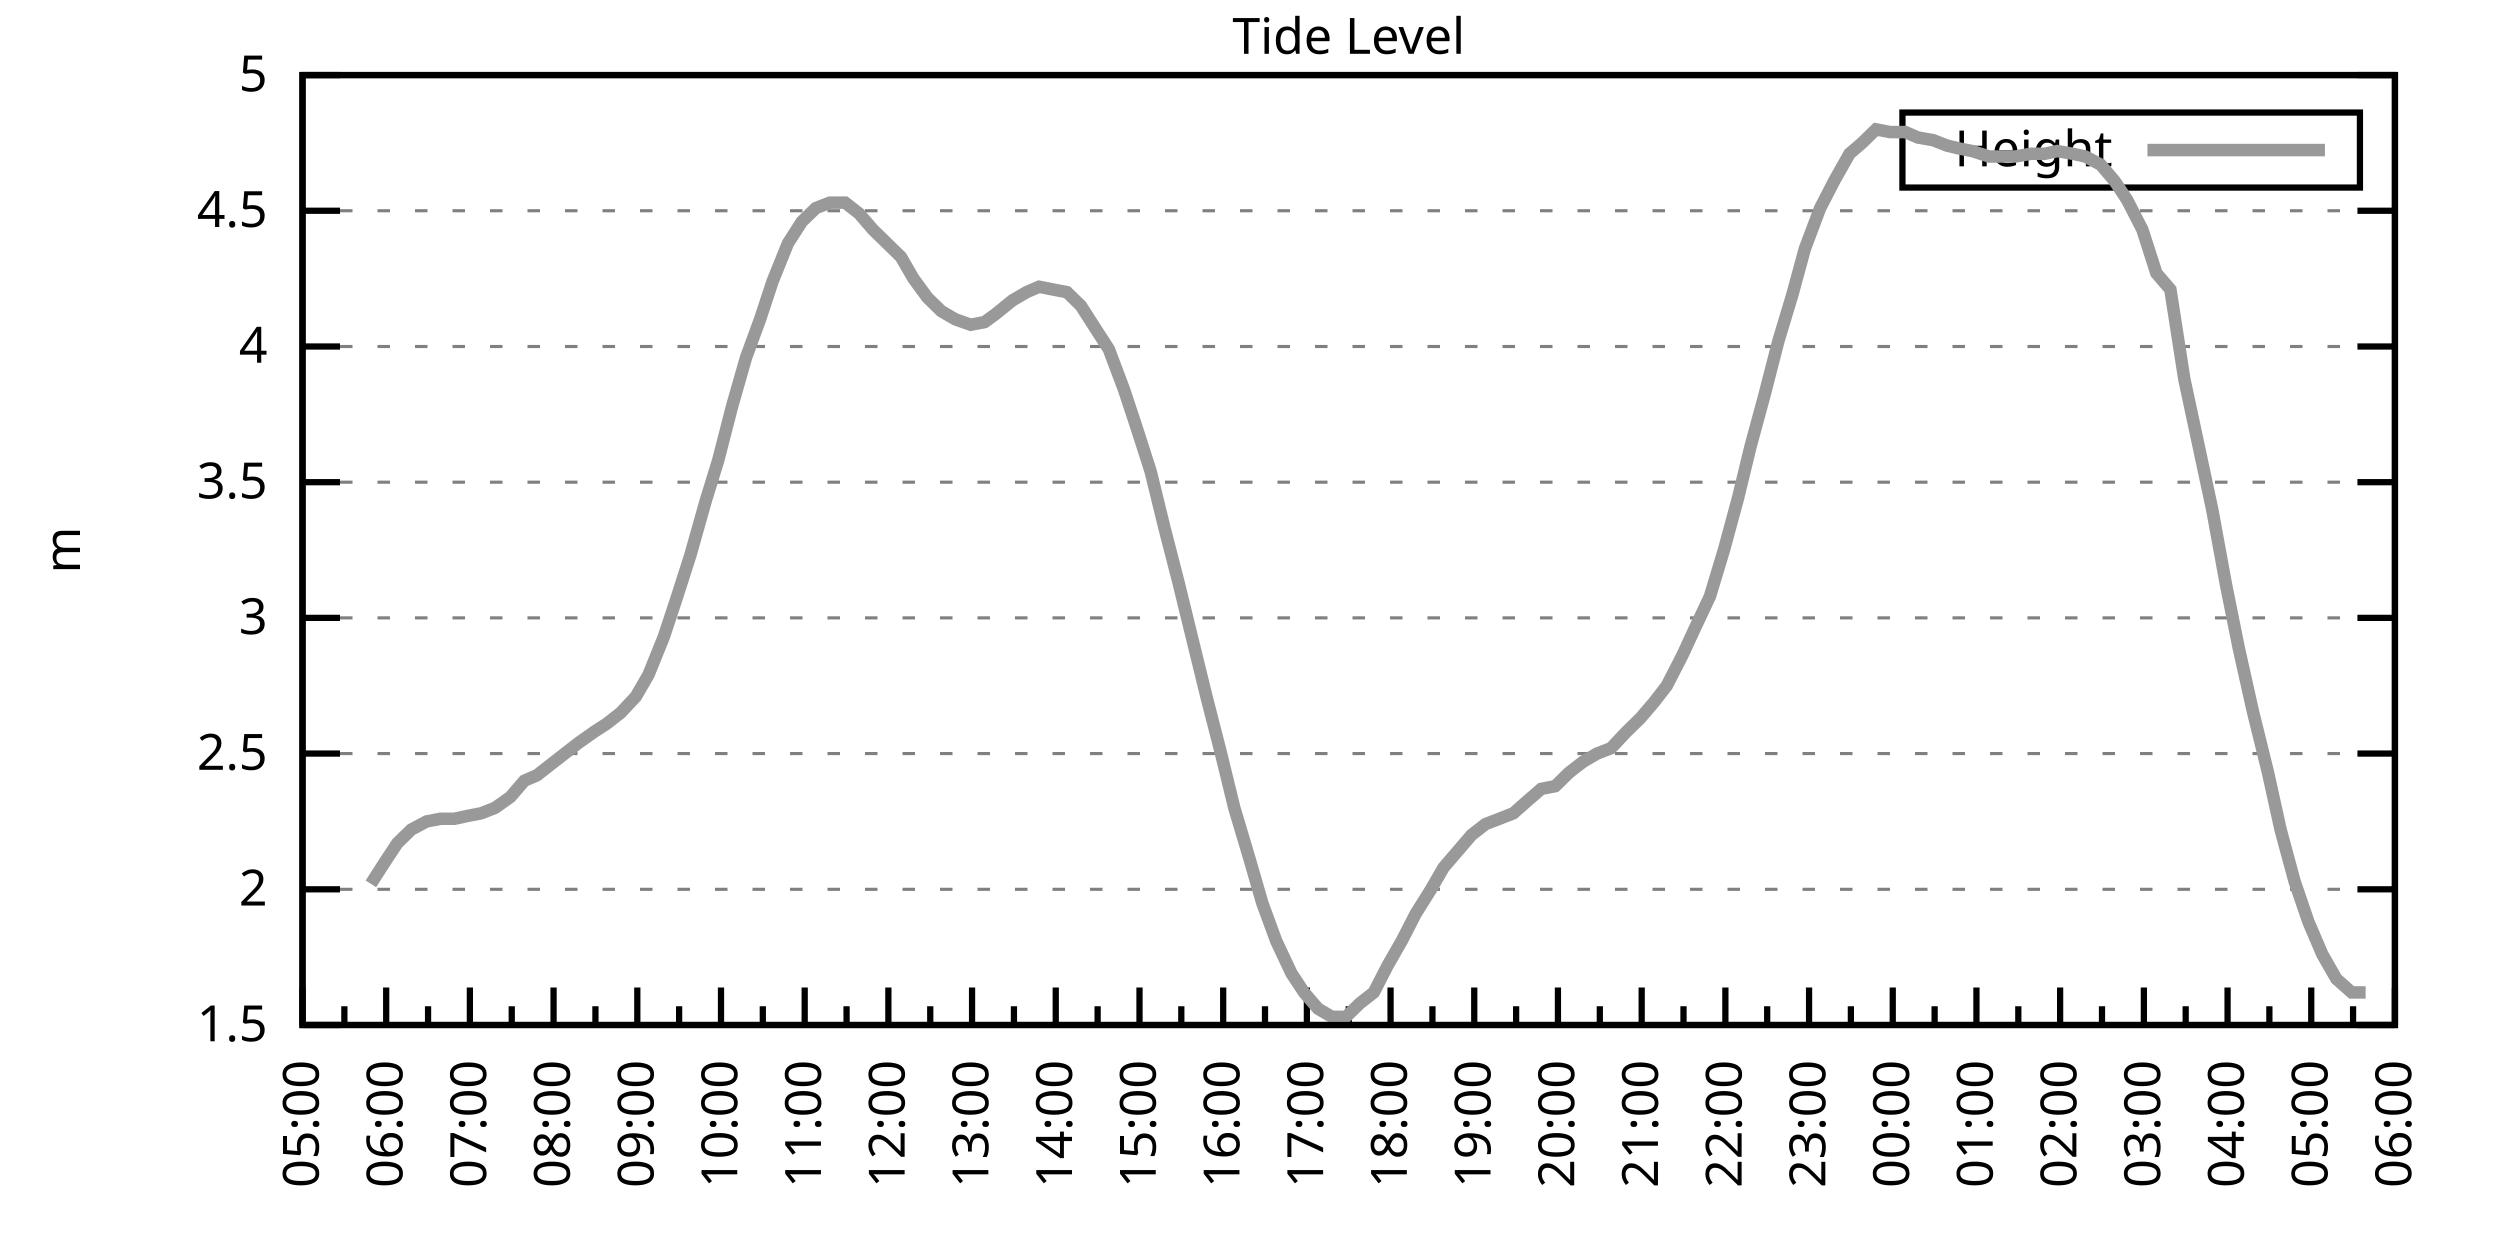
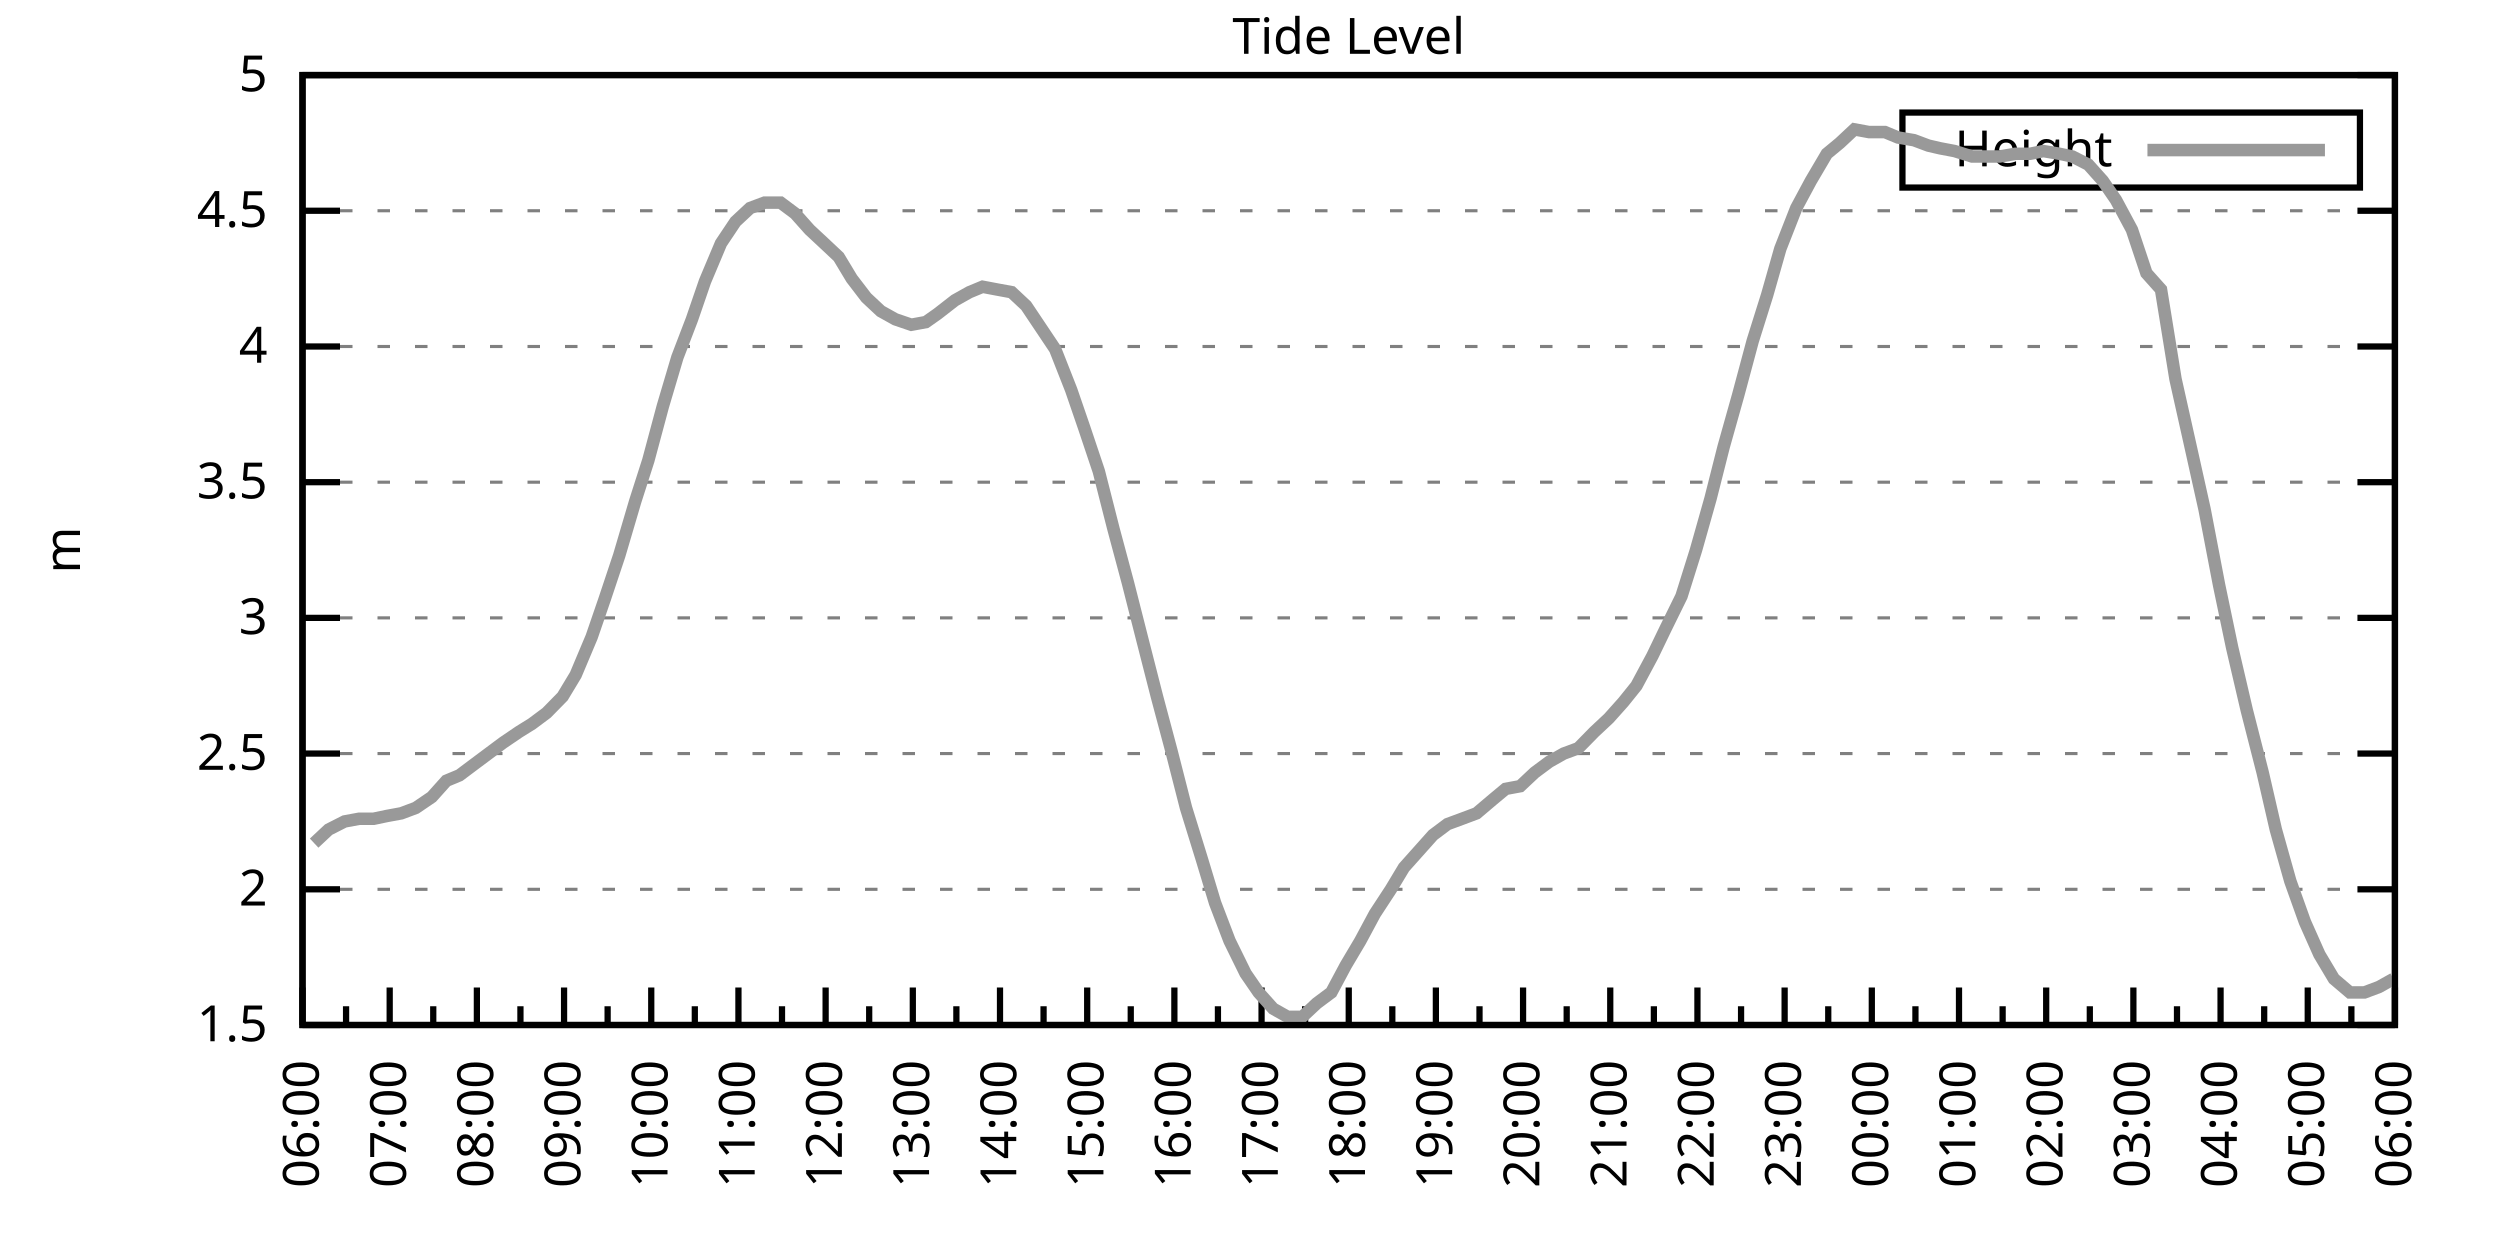
<svg xmlns="http://www.w3.org/2000/svg" xmlns:xlink="http://www.w3.org/1999/xlink" width="400" height="200" viewBox="0 0 400 200">
  <g id="gnuplot_canvas">
    <rect x="0" y="0" width="400" height="200" fill="none" />
    <defs>
      <circle id="gpDot" r="0.5" stroke-width="0.5" stroke="currentColor" />
      <path id="gpPt0" stroke-width="0.333" stroke="currentColor" d="M-1,0 h2 M0,-1 v2" />
      <path id="gpPt1" stroke-width="0.333" stroke="currentColor" d="M-1,-1 L1,1 M1,-1 L-1,1" />
      <path id="gpPt2" stroke-width="0.333" stroke="currentColor" d="M-1,0 L1,0 M0,-1 L0,1 M-1,-1 L1,1 M-1,1 L1,-1" />
      <rect id="gpPt3" stroke-width="0.333" stroke="currentColor" x="-1" y="-1" width="2" height="2" />
      <rect id="gpPt4" stroke-width="0.333" stroke="currentColor" fill="currentColor" x="-1" y="-1" width="2" height="2" />
      <circle id="gpPt5" stroke-width="0.333" stroke="currentColor" cx="0" cy="0" r="1" />
      <use xlink:href="#gpPt5" id="gpPt6" fill="currentColor" stroke="none" />
      <path id="gpPt7" stroke-width="0.333" stroke="currentColor" d="M0,-1.33 L-1.33,0.67 L1.33,0.67 z" />
      <use xlink:href="#gpPt7" id="gpPt8" fill="currentColor" stroke="none" />
      <use xlink:href="#gpPt7" id="gpPt9" stroke="currentColor" transform="rotate(180)" />
      <use xlink:href="#gpPt9" id="gpPt10" fill="currentColor" stroke="none" />
      <use xlink:href="#gpPt3" id="gpPt11" stroke="currentColor" transform="rotate(45)" />
      <use xlink:href="#gpPt11" id="gpPt12" fill="currentColor" stroke="none" />
      <path id="gpPt13" stroke-width="0.333" stroke="currentColor" d="M0,1.330 L1.265,0.411 L0.782,-1.067 L-0.782,-1.076 L-1.265,0.411 z" />
      <use xlink:href="#gpPt13" id="gpPt14" fill="currentColor" stroke="none" />
      <filter id="textbox" filterUnits="objectBoundingBox" x="0" y="0" height="1" width="1">
        <feFlood flood-color="white" flood-opacity="1" result="bgnd" />
        <feComposite in="SourceGraphic" in2="bgnd" operator="atop" />
      </filter>
      <filter id="greybox" filterUnits="objectBoundingBox" x="0" y="0" height="1" width="1">
        <feFlood flood-color="lightgrey" flood-opacity="1" result="grey" />
        <feComposite in="SourceGraphic" in2="grey" operator="atop" />
      </filter>
    </defs>
    <g fill="none" color="white" stroke="currentColor" stroke-width="1.00" stroke-linecap="butt" stroke-linejoin="miter">
</g>
    <g fill="none" color="black" stroke="currentColor" stroke-width="1.00" stroke-linecap="butt" stroke-linejoin="miter">
      <g stroke="none" shape-rendering="crispEdges">
        <polygon fill="rgb(255, 255, 255)" points="48.40,164.00 383.18,164.00 383.18,12.02 48.40,12.02 " />
      </g>
    </g>
    <g fill="none" color="black" stroke="currentColor" stroke-width="1.00" stroke-linecap="butt" stroke-linejoin="miter">
</g>
    <g fill="none" color="black" stroke="black" stroke-width="0.50" stroke-linecap="butt" stroke-linejoin="miter">
</g>
    <g fill="none" color="gray" stroke="currentColor" stroke-width="0.50" stroke-linecap="butt" stroke-linejoin="miter">
      <path stroke="gray" stroke-dasharray="2,4" class="gridline" d="M48.40,164.00 L383.19,164.00  " />
    </g>
    <g fill="none" color="gray" stroke="gray" stroke-width="1.00" stroke-linecap="butt" stroke-linejoin="miter">
</g>
    <g fill="none" color="black" stroke="currentColor" stroke-width="1.00" stroke-linecap="butt" stroke-linejoin="miter">
      <path stroke="black" d="M48.40,164.00 L54.40,164.00 M383.19,164.00 L377.19,164.00  " />
      <g transform="translate(42.80,166.60)" stroke="none" fill="black" font-family="Sans" font-size="8.00" text-anchor="end">
        <text>
          <tspan font-family="Sans"> 1.5</tspan>
        </text>
      </g>
    </g>
    <g fill="none" color="black" stroke="currentColor" stroke-width="1.00" stroke-linecap="butt" stroke-linejoin="miter">
</g>
    <g fill="none" color="black" stroke="black" stroke-width="0.50" stroke-linecap="butt" stroke-linejoin="miter">
</g>
    <g fill="none" color="gray" stroke="currentColor" stroke-width="0.50" stroke-linecap="butt" stroke-linejoin="miter">
      <path stroke="gray" stroke-dasharray="2,4" class="gridline" d="M48.40,142.29 L383.19,142.29  " />
    </g>
    <g fill="none" color="gray" stroke="gray" stroke-width="1.00" stroke-linecap="butt" stroke-linejoin="miter">
</g>
    <g fill="none" color="black" stroke="currentColor" stroke-width="1.00" stroke-linecap="butt" stroke-linejoin="miter">
      <path stroke="black" d="M48.40,142.29 L54.40,142.29 M383.19,142.29 L377.19,142.29  " />
      <g transform="translate(42.80,144.89)" stroke="none" fill="black" font-family="Sans" font-size="8.00" text-anchor="end">
        <text>
          <tspan font-family="Sans"> 2</tspan>
        </text>
      </g>
    </g>
    <g fill="none" color="black" stroke="currentColor" stroke-width="1.00" stroke-linecap="butt" stroke-linejoin="miter">
</g>
    <g fill="none" color="black" stroke="black" stroke-width="0.50" stroke-linecap="butt" stroke-linejoin="miter">
</g>
    <g fill="none" color="gray" stroke="currentColor" stroke-width="0.50" stroke-linecap="butt" stroke-linejoin="miter">
      <path stroke="gray" stroke-dasharray="2,4" class="gridline" d="M48.40,120.57 L383.19,120.57  " />
    </g>
    <g fill="none" color="gray" stroke="gray" stroke-width="1.00" stroke-linecap="butt" stroke-linejoin="miter">
</g>
    <g fill="none" color="black" stroke="currentColor" stroke-width="1.00" stroke-linecap="butt" stroke-linejoin="miter">
      <path stroke="black" d="M48.40,120.57 L54.40,120.57 M383.19,120.57 L377.19,120.57  " />
      <g transform="translate(42.80,123.17)" stroke="none" fill="black" font-family="Sans" font-size="8.00" text-anchor="end">
        <text>
          <tspan font-family="Sans"> 2.5</tspan>
        </text>
      </g>
    </g>
    <g fill="none" color="black" stroke="currentColor" stroke-width="1.00" stroke-linecap="butt" stroke-linejoin="miter">
</g>
    <g fill="none" color="black" stroke="black" stroke-width="0.50" stroke-linecap="butt" stroke-linejoin="miter">
</g>
    <g fill="none" color="gray" stroke="currentColor" stroke-width="0.50" stroke-linecap="butt" stroke-linejoin="miter">
      <path stroke="gray" stroke-dasharray="2,4" class="gridline" d="M48.40,98.86 L383.19,98.86  " />
    </g>
    <g fill="none" color="gray" stroke="gray" stroke-width="1.00" stroke-linecap="butt" stroke-linejoin="miter">
</g>
    <g fill="none" color="black" stroke="currentColor" stroke-width="1.00" stroke-linecap="butt" stroke-linejoin="miter">
      <path stroke="black" d="M48.40,98.86 L54.40,98.86 M383.19,98.86 L377.19,98.86  " />
      <g transform="translate(42.80,101.46)" stroke="none" fill="black" font-family="Sans" font-size="8.00" text-anchor="end">
        <text>
          <tspan font-family="Sans"> 3</tspan>
        </text>
      </g>
    </g>
    <g fill="none" color="black" stroke="currentColor" stroke-width="1.00" stroke-linecap="butt" stroke-linejoin="miter">
</g>
    <g fill="none" color="black" stroke="black" stroke-width="0.50" stroke-linecap="butt" stroke-linejoin="miter">
</g>
    <g fill="none" color="gray" stroke="currentColor" stroke-width="0.50" stroke-linecap="butt" stroke-linejoin="miter">
      <path stroke="gray" stroke-dasharray="2,4" class="gridline" d="M48.40,77.15 L383.19,77.15  " />
    </g>
    <g fill="none" color="gray" stroke="gray" stroke-width="1.00" stroke-linecap="butt" stroke-linejoin="miter">
</g>
    <g fill="none" color="black" stroke="currentColor" stroke-width="1.00" stroke-linecap="butt" stroke-linejoin="miter">
      <path stroke="black" d="M48.40,77.15 L54.40,77.15 M383.19,77.15 L377.19,77.15  " />
      <g transform="translate(42.80,79.75)" stroke="none" fill="black" font-family="Sans" font-size="8.00" text-anchor="end">
        <text>
          <tspan font-family="Sans"> 3.5</tspan>
        </text>
      </g>
    </g>
    <g fill="none" color="black" stroke="currentColor" stroke-width="1.00" stroke-linecap="butt" stroke-linejoin="miter">
</g>
    <g fill="none" color="black" stroke="black" stroke-width="0.50" stroke-linecap="butt" stroke-linejoin="miter">
</g>
    <g fill="none" color="gray" stroke="currentColor" stroke-width="0.50" stroke-linecap="butt" stroke-linejoin="miter">
      <path stroke="gray" stroke-dasharray="2,4" class="gridline" d="M48.40,55.44 L383.19,55.44  " />
    </g>
    <g fill="none" color="gray" stroke="gray" stroke-width="1.00" stroke-linecap="butt" stroke-linejoin="miter">
</g>
    <g fill="none" color="black" stroke="currentColor" stroke-width="1.00" stroke-linecap="butt" stroke-linejoin="miter">
      <path stroke="black" d="M48.40,55.44 L54.40,55.44 M383.19,55.44 L377.19,55.44  " />
      <g transform="translate(42.80,58.04)" stroke="none" fill="black" font-family="Sans" font-size="8.00" text-anchor="end">
        <text>
          <tspan font-family="Sans"> 4</tspan>
        </text>
      </g>
    </g>
    <g fill="none" color="black" stroke="currentColor" stroke-width="1.00" stroke-linecap="butt" stroke-linejoin="miter">
</g>
    <g fill="none" color="black" stroke="black" stroke-width="0.50" stroke-linecap="butt" stroke-linejoin="miter">
</g>
    <g fill="none" color="gray" stroke="currentColor" stroke-width="0.50" stroke-linecap="butt" stroke-linejoin="miter">
      <path stroke="gray" stroke-dasharray="2,4" class="gridline" d="M48.40,33.72 L383.19,33.72  " />
    </g>
    <g fill="none" color="gray" stroke="gray" stroke-width="1.00" stroke-linecap="butt" stroke-linejoin="miter">
</g>
    <g fill="none" color="black" stroke="currentColor" stroke-width="1.00" stroke-linecap="butt" stroke-linejoin="miter">
      <path stroke="black" d="M48.40,33.72 L54.40,33.72 M383.19,33.72 L377.19,33.72  " />
      <g transform="translate(42.80,36.32)" stroke="none" fill="black" font-family="Sans" font-size="8.00" text-anchor="end">
        <text>
          <tspan font-family="Sans"> 4.5</tspan>
        </text>
      </g>
    </g>
    <g fill="none" color="black" stroke="currentColor" stroke-width="1.00" stroke-linecap="butt" stroke-linejoin="miter">
</g>
    <g fill="none" color="black" stroke="black" stroke-width="0.50" stroke-linecap="butt" stroke-linejoin="miter">
</g>
    <g fill="none" color="gray" stroke="currentColor" stroke-width="0.50" stroke-linecap="butt" stroke-linejoin="miter">
      <path stroke="gray" stroke-dasharray="2,4" class="gridline" d="M48.40,12.01 L383.19,12.01  " />
    </g>
    <g fill="none" color="gray" stroke="gray" stroke-width="1.00" stroke-linecap="butt" stroke-linejoin="miter">
</g>
    <g fill="none" color="black" stroke="currentColor" stroke-width="1.00" stroke-linecap="butt" stroke-linejoin="miter">
      <path stroke="black" d="M48.40,12.01 L54.40,12.01 M383.19,12.01 L377.19,12.01  " />
      <g transform="translate(42.80,14.61)" stroke="none" fill="black" font-family="Sans" font-size="8.00" text-anchor="end">
        <text>
          <tspan font-family="Sans"> 5</tspan>
        </text>
      </g>
    </g>
    <g fill="none" color="black" stroke="currentColor" stroke-width="1.00" stroke-linecap="butt" stroke-linejoin="miter">
      <path stroke="black" d="M48.40,164.00 L48.40,158.00  " />
      <g transform="translate(51.00,169.60) rotate(270)" stroke="none" fill="black" font-family="Sans" font-size="8.00" text-anchor="end">
        <text>
+           <tspan font-family="Sans">06:00</tspan>
+         </text>
+       </g>
+     </g>
+     <g fill="none" color="black" stroke="currentColor" stroke-width="1.00" stroke-linecap="butt" stroke-linejoin="miter">
+       <path stroke="black" d="M55.37,164.00 L55.37,161.00 M62.35,164.00 L62.35,158.00  " />
+       <g transform="translate(64.95,169.60) rotate(270)" stroke="none" fill="black" font-family="Sans" font-size="8.00" text-anchor="end">
+         <text>
+           <tspan font-family="Sans">07:00</tspan>
+         </text>
+       </g>
+     </g>
+     <g fill="none" color="black" stroke="currentColor" stroke-width="1.00" stroke-linecap="butt" stroke-linejoin="miter">
+       <path stroke="black" d="M69.32,164.00 L69.32,161.00 M76.30,164.00 L76.30,158.00  " />
+       <g transform="translate(78.90,169.60) rotate(270)" stroke="none" fill="black" font-family="Sans" font-size="8.00" text-anchor="end">
+         <text>
+           <tspan font-family="Sans">08:00</tspan>
+         </text>
+       </g>
+     </g>
+     <g fill="none" color="black" stroke="currentColor" stroke-width="1.00" stroke-linecap="butt" stroke-linejoin="miter">
+       <path stroke="black" d="M83.27,164.00 L83.27,161.00 M90.25,164.00 L90.25,158.00  " />
+       <g transform="translate(92.85,169.60) rotate(270)" stroke="none" fill="black" font-family="Sans" font-size="8.00" text-anchor="end">
+         <text>
+           <tspan font-family="Sans">09:00</tspan>
+         </text>
+       </g>
+     </g>
+     <g fill="none" color="black" stroke="currentColor" stroke-width="1.00" stroke-linecap="butt" stroke-linejoin="miter">
+       <path stroke="black" d="M97.22,164.00 L97.22,161.00 M104.20,164.00 L104.20,158.00  " />
+       <g transform="translate(106.80,169.60) rotate(270)" stroke="none" fill="black" font-family="Sans" font-size="8.00" text-anchor="end">
+         <text>
+           <tspan font-family="Sans">10:00</tspan>
+         </text>
+       </g>
+     </g>
+     <g fill="none" color="black" stroke="currentColor" stroke-width="1.00" stroke-linecap="butt" stroke-linejoin="miter">
+       <path stroke="black" d="M111.17,164.00 L111.17,161.00 M118.15,164.00 L118.15,158.00  " />
+       <g transform="translate(120.75,169.60) rotate(270)" stroke="none" fill="black" font-family="Sans" font-size="8.00" text-anchor="end">
+         <text>
+           <tspan font-family="Sans">11:00</tspan>
+         </text>
+       </g>
+     </g>
+     <g fill="none" color="black" stroke="currentColor" stroke-width="1.00" stroke-linecap="butt" stroke-linejoin="miter">
+       <path stroke="black" d="M125.12,164.00 L125.12,161.00 M132.10,164.00 L132.10,158.00  " />
+       <g transform="translate(134.70,169.60) rotate(270)" stroke="none" fill="black" font-family="Sans" font-size="8.00" text-anchor="end">
+         <text>
+           <tspan font-family="Sans">12:00</tspan>
+         </text>
+       </g>
+     </g>
+     <g fill="none" color="black" stroke="currentColor" stroke-width="1.00" stroke-linecap="butt" stroke-linejoin="miter">
+       <path stroke="black" d="M139.07,164.00 L139.07,161.00 M146.05,164.00 L146.05,158.00  " />
+       <g transform="translate(148.65,169.60) rotate(270)" stroke="none" fill="black" font-family="Sans" font-size="8.00" text-anchor="end">
+         <text>
+           <tspan font-family="Sans">13:00</tspan>
+         </text>
+       </g>
+     </g>
+     <g fill="none" color="black" stroke="currentColor" stroke-width="1.00" stroke-linecap="butt" stroke-linejoin="miter">
+       <path stroke="black" d="M153.02,164.00 L153.02,161.00 M160.00,164.00 L160.00,158.00  " />
+       <g transform="translate(162.60,169.60) rotate(270)" stroke="none" fill="black" font-family="Sans" font-size="8.00" text-anchor="end">
+         <text>
+           <tspan font-family="Sans">14:00</tspan>
+         </text>
+       </g>
+     </g>
+     <g fill="none" color="black" stroke="currentColor" stroke-width="1.00" stroke-linecap="butt" stroke-linejoin="miter">
+       <path stroke="black" d="M166.97,164.00 L166.97,161.00 M173.95,164.00 L173.95,158.00  " />
+       <g transform="translate(176.55,169.60) rotate(270)" stroke="none" fill="black" font-family="Sans" font-size="8.00" text-anchor="end">
+         <text>
+           <tspan font-family="Sans">15:00</tspan>
+         </text>
+       </g>
+     </g>
+     <g fill="none" color="black" stroke="currentColor" stroke-width="1.00" stroke-linecap="butt" stroke-linejoin="miter">
+       <path stroke="black" d="M180.92,164.00 L180.92,161.00 M187.90,164.00 L187.90,158.00  " />
+       <g transform="translate(190.50,169.60) rotate(270)" stroke="none" fill="black" font-family="Sans" font-size="8.00" text-anchor="end">
+         <text>
+           <tspan font-family="Sans">16:00</tspan>
+         </text>
+       </g>
+     </g>
+     <g fill="none" color="black" stroke="currentColor" stroke-width="1.00" stroke-linecap="butt" stroke-linejoin="miter">
+       <path stroke="black" d="M194.87,164.00 L194.87,161.00 M201.85,164.00 L201.85,158.00  " />
+       <g transform="translate(204.45,169.60) rotate(270)" stroke="none" fill="black" font-family="Sans" font-size="8.00" text-anchor="end">
+         <text>
+           <tspan font-family="Sans">17:00</tspan>
+         </text>
+       </g>
+     </g>
+     <g fill="none" color="black" stroke="currentColor" stroke-width="1.00" stroke-linecap="butt" stroke-linejoin="miter">
+       <path stroke="black" d="M208.82,164.00 L208.82,161.00 M215.80,164.00 L215.80,158.00  " />
+       <g transform="translate(218.40,169.60) rotate(270)" stroke="none" fill="black" font-family="Sans" font-size="8.00" text-anchor="end">
+         <text>
+           <tspan font-family="Sans">18:00</tspan>
+         </text>
+       </g>
+     </g>
+     <g fill="none" color="black" stroke="currentColor" stroke-width="1.00" stroke-linecap="butt" stroke-linejoin="miter">
+       <path stroke="black" d="M222.77,164.00 L222.77,161.00 M229.74,164.00 L229.74,158.00  " />
+       <g transform="translate(232.34,169.60) rotate(270)" stroke="none" fill="black" font-family="Sans" font-size="8.00" text-anchor="end">
+         <text>
+           <tspan font-family="Sans">19:00</tspan>
+         </text>
+       </g>
+     </g>
+     <g fill="none" color="black" stroke="currentColor" stroke-width="1.00" stroke-linecap="butt" stroke-linejoin="miter">
+       <path stroke="black" d="M236.72,164.00 L236.72,161.00 M243.69,164.00 L243.69,158.00  " />
+       <g transform="translate(246.29,169.60) rotate(270)" stroke="none" fill="black" font-family="Sans" font-size="8.00" text-anchor="end">
+         <text>
+           <tspan font-family="Sans">20:00</tspan>
+         </text>
+       </g>
+     </g>
+     <g fill="none" color="black" stroke="currentColor" stroke-width="1.00" stroke-linecap="butt" stroke-linejoin="miter">
+       <path stroke="black" d="M250.67,164.00 L250.67,161.00 M257.64,164.00 L257.64,158.00  " />
+       <g transform="translate(260.24,169.60) rotate(270)" stroke="none" fill="black" font-family="Sans" font-size="8.00" text-anchor="end">
+         <text>
+           <tspan font-family="Sans">21:00</tspan>
+         </text>
+       </g>
+     </g>
+     <g fill="none" color="black" stroke="currentColor" stroke-width="1.00" stroke-linecap="butt" stroke-linejoin="miter">
+       <path stroke="black" d="M264.62,164.00 L264.62,161.00 M271.59,164.00 L271.59,158.00  " />
+       <g transform="translate(274.19,169.60) rotate(270)" stroke="none" fill="black" font-family="Sans" font-size="8.00" text-anchor="end">
+         <text>
+           <tspan font-family="Sans">22:00</tspan>
+         </text>
+       </g>
+     </g>
+     <g fill="none" color="black" stroke="currentColor" stroke-width="1.00" stroke-linecap="butt" stroke-linejoin="miter">
+       <path stroke="black" d="M278.57,164.00 L278.57,161.00 M285.54,164.00 L285.54,158.00  " />
+       <g transform="translate(288.14,169.60) rotate(270)" stroke="none" fill="black" font-family="Sans" font-size="8.00" text-anchor="end">
+         <text>
+           <tspan font-family="Sans">23:00</tspan>
+         </text>
+       </g>
+     </g>
+     <g fill="none" color="black" stroke="currentColor" stroke-width="1.00" stroke-linecap="butt" stroke-linejoin="miter">
+       <path stroke="black" d="M292.52,164.00 L292.52,161.00 M299.49,164.00 L299.49,158.00  " />
+       <g transform="translate(302.09,169.60) rotate(270)" stroke="none" fill="black" font-family="Sans" font-size="8.00" text-anchor="end">
+         <text>
+           <tspan font-family="Sans">00:00</tspan>
+         </text>
+       </g>
+     </g>
+     <g fill="none" color="black" stroke="currentColor" stroke-width="1.00" stroke-linecap="butt" stroke-linejoin="miter">
+       <path stroke="black" d="M306.47,164.00 L306.47,161.00 M313.44,164.00 L313.44,158.00  " />
+       <g transform="translate(316.04,169.60) rotate(270)" stroke="none" fill="black" font-family="Sans" font-size="8.00" text-anchor="end">
+         <text>
+           <tspan font-family="Sans">01:00</tspan>
+         </text>
+       </g>
+     </g>
+     <g fill="none" color="black" stroke="currentColor" stroke-width="1.00" stroke-linecap="butt" stroke-linejoin="miter">
+       <path stroke="black" d="M320.42,164.00 L320.42,161.00 M327.39,164.00 L327.39,158.00  " />
+       <g transform="translate(329.99,169.60) rotate(270)" stroke="none" fill="black" font-family="Sans" font-size="8.00" text-anchor="end">
+         <text>
+           <tspan font-family="Sans">02:00</tspan>
+         </text>
+       </g>
+     </g>
+     <g fill="none" color="black" stroke="currentColor" stroke-width="1.00" stroke-linecap="butt" stroke-linejoin="miter">
+       <path stroke="black" d="M334.37,164.00 L334.37,161.00 M341.34,164.00 L341.34,158.00  " />
+       <g transform="translate(343.94,169.60) rotate(270)" stroke="none" fill="black" font-family="Sans" font-size="8.00" text-anchor="end">
+         <text>
+           <tspan font-family="Sans">03:00</tspan>
+         </text>
+       </g>
+     </g>
+     <g fill="none" color="black" stroke="currentColor" stroke-width="1.00" stroke-linecap="butt" stroke-linejoin="miter">
+       <path stroke="black" d="M348.32,164.00 L348.32,161.00 M355.29,164.00 L355.29,158.00  " />
+       <g transform="translate(357.89,169.60) rotate(270)" stroke="none" fill="black" font-family="Sans" font-size="8.00" text-anchor="end">
+         <text>
+           <tspan font-family="Sans">04:00</tspan>
+         </text>
+       </g>
+     </g>
+     <g fill="none" color="black" stroke="currentColor" stroke-width="1.00" stroke-linecap="butt" stroke-linejoin="miter">
+       <path stroke="black" d="M362.27,164.00 L362.27,161.00 M369.24,164.00 L369.24,158.00  " />
+       <g transform="translate(371.84,169.60) rotate(270)" stroke="none" fill="black" font-family="Sans" font-size="8.00" text-anchor="end">
+         <text>
          <tspan font-family="Sans">05:00</tspan>
        </text>
      </g>
    </g>
    <g fill="none" color="black" stroke="currentColor" stroke-width="1.00" stroke-linecap="butt" stroke-linejoin="miter">
-       <path stroke="black" d="M55.10,164.00 L55.10,161.00 M61.79,164.00 L61.79,158.00  " />
-       <g transform="translate(64.39,169.60) rotate(270)" stroke="none" fill="black" font-family="Sans" font-size="8.00" text-anchor="end">
-         <text>
-           <tspan font-family="Sans">06:00</tspan>
-         </text>
-       </g>
-     </g>
-     <g fill="none" color="black" stroke="currentColor" stroke-width="1.00" stroke-linecap="butt" stroke-linejoin="miter">
-       <path stroke="black" d="M68.49,164.00 L68.49,161.00 M75.18,164.00 L75.18,158.00  " />
-       <g transform="translate(77.78,169.60) rotate(270)" stroke="none" fill="black" font-family="Sans" font-size="8.00" text-anchor="end">
-         <text>
-           <tspan font-family="Sans">07:00</tspan>
-         </text>
-       </g>
-     </g>
-     <g fill="none" color="black" stroke="currentColor" stroke-width="1.00" stroke-linecap="butt" stroke-linejoin="miter">
-       <path stroke="black" d="M81.88,164.00 L81.88,161.00 M88.57,164.00 L88.57,158.00  " />
-       <g transform="translate(91.17,169.60) rotate(270)" stroke="none" fill="black" font-family="Sans" font-size="8.00" text-anchor="end">
-         <text>
-           <tspan font-family="Sans">08:00</tspan>
-         </text>
-       </g>
-     </g>
-     <g fill="none" color="black" stroke="currentColor" stroke-width="1.00" stroke-linecap="butt" stroke-linejoin="miter">
-       <path stroke="black" d="M95.27,164.00 L95.27,161.00 M101.97,164.00 L101.97,158.00  " />
-       <g transform="translate(104.57,169.60) rotate(270)" stroke="none" fill="black" font-family="Sans" font-size="8.00" text-anchor="end">
-         <text>
-           <tspan font-family="Sans">09:00</tspan>
-         </text>
-       </g>
-     </g>
-     <g fill="none" color="black" stroke="currentColor" stroke-width="1.00" stroke-linecap="butt" stroke-linejoin="miter">
-       <path stroke="black" d="M108.66,164.00 L108.66,161.00 M115.36,164.00 L115.36,158.00  " />
-       <g transform="translate(117.96,169.60) rotate(270)" stroke="none" fill="black" font-family="Sans" font-size="8.00" text-anchor="end">
-         <text>
-           <tspan font-family="Sans">10:00</tspan>
-         </text>
-       </g>
-     </g>
-     <g fill="none" color="black" stroke="currentColor" stroke-width="1.00" stroke-linecap="butt" stroke-linejoin="miter">
-       <path stroke="black" d="M122.05,164.00 L122.05,161.00 M128.75,164.00 L128.75,158.00  " />
-       <g transform="translate(131.35,169.60) rotate(270)" stroke="none" fill="black" font-family="Sans" font-size="8.00" text-anchor="end">
-         <text>
-           <tspan font-family="Sans">11:00</tspan>
-         </text>
-       </g>
-     </g>
-     <g fill="none" color="black" stroke="currentColor" stroke-width="1.00" stroke-linecap="butt" stroke-linejoin="miter">
-       <path stroke="black" d="M135.45,164.00 L135.45,161.00 M142.14,164.00 L142.14,158.00  " />
-       <g transform="translate(144.74,169.60) rotate(270)" stroke="none" fill="black" font-family="Sans" font-size="8.00" text-anchor="end">
-         <text>
-           <tspan font-family="Sans">12:00</tspan>
-         </text>
-       </g>
-     </g>
-     <g fill="none" color="black" stroke="currentColor" stroke-width="1.00" stroke-linecap="butt" stroke-linejoin="miter">
-       <path stroke="black" d="M148.84,164.00 L148.84,161.00 M155.53,164.00 L155.53,158.00  " />
-       <g transform="translate(158.13,169.60) rotate(270)" stroke="none" fill="black" font-family="Sans" font-size="8.00" text-anchor="end">
-         <text>
-           <tspan font-family="Sans">13:00</tspan>
-         </text>
-       </g>
-     </g>
-     <g fill="none" color="black" stroke="currentColor" stroke-width="1.00" stroke-linecap="butt" stroke-linejoin="miter">
-       <path stroke="black" d="M162.23,164.00 L162.23,161.00 M168.92,164.00 L168.92,158.00  " />
-       <g transform="translate(171.52,169.60) rotate(270)" stroke="none" fill="black" font-family="Sans" font-size="8.00" text-anchor="end">
-         <text>
-           <tspan font-family="Sans">14:00</tspan>
-         </text>
-       </g>
-     </g>
-     <g fill="none" color="black" stroke="currentColor" stroke-width="1.00" stroke-linecap="butt" stroke-linejoin="miter">
-       <path stroke="black" d="M175.62,164.00 L175.62,161.00 M182.32,164.00 L182.32,158.00  " />
-       <g transform="translate(184.92,169.60) rotate(270)" stroke="none" fill="black" font-family="Sans" font-size="8.00" text-anchor="end">
-         <text>
-           <tspan font-family="Sans">15:00</tspan>
-         </text>
-       </g>
-     </g>
-     <g fill="none" color="black" stroke="currentColor" stroke-width="1.00" stroke-linecap="butt" stroke-linejoin="miter">
-       <path stroke="black" d="M189.01,164.00 L189.01,161.00 M195.71,164.00 L195.71,158.00  " />
-       <g transform="translate(198.31,169.60) rotate(270)" stroke="none" fill="black" font-family="Sans" font-size="8.00" text-anchor="end">
-         <text>
-           <tspan font-family="Sans">16:00</tspan>
-         </text>
-       </g>
-     </g>
-     <g fill="none" color="black" stroke="currentColor" stroke-width="1.00" stroke-linecap="butt" stroke-linejoin="miter">
-       <path stroke="black" d="M202.40,164.00 L202.40,161.00 M209.10,164.00 L209.10,158.00  " />
-       <g transform="translate(211.70,169.60) rotate(270)" stroke="none" fill="black" font-family="Sans" font-size="8.00" text-anchor="end">
-         <text>
-           <tspan font-family="Sans">17:00</tspan>
-         </text>
-       </g>
-     </g>
-     <g fill="none" color="black" stroke="currentColor" stroke-width="1.00" stroke-linecap="butt" stroke-linejoin="miter">
-       <path stroke="black" d="M215.80,164.00 L215.80,161.00 M222.49,164.00 L222.49,158.00  " />
-       <g transform="translate(225.09,169.60) rotate(270)" stroke="none" fill="black" font-family="Sans" font-size="8.00" text-anchor="end">
-         <text>
-           <tspan font-family="Sans">18:00</tspan>
-         </text>
-       </g>
-     </g>
-     <g fill="none" color="black" stroke="currentColor" stroke-width="1.00" stroke-linecap="butt" stroke-linejoin="miter">
-       <path stroke="black" d="M229.19,164.00 L229.19,161.00 M235.88,164.00 L235.88,158.00  " />
-       <g transform="translate(238.48,169.60) rotate(270)" stroke="none" fill="black" font-family="Sans" font-size="8.00" text-anchor="end">
-         <text>
-           <tspan font-family="Sans">19:00</tspan>
-         </text>
-       </g>
-     </g>
-     <g fill="none" color="black" stroke="currentColor" stroke-width="1.00" stroke-linecap="butt" stroke-linejoin="miter">
-       <path stroke="black" d="M242.58,164.00 L242.58,161.00 M249.27,164.00 L249.27,158.00  " />
-       <g transform="translate(251.87,169.60) rotate(270)" stroke="none" fill="black" font-family="Sans" font-size="8.00" text-anchor="end">
-         <text>
-           <tspan font-family="Sans">20:00</tspan>
-         </text>
-       </g>
-     </g>
-     <g fill="none" color="black" stroke="currentColor" stroke-width="1.00" stroke-linecap="butt" stroke-linejoin="miter">
-       <path stroke="black" d="M255.97,164.00 L255.97,161.00 M262.67,164.00 L262.67,158.00  " />
-       <g transform="translate(265.27,169.60) rotate(270)" stroke="none" fill="black" font-family="Sans" font-size="8.00" text-anchor="end">
-         <text>
-           <tspan font-family="Sans">21:00</tspan>
-         </text>
-       </g>
-     </g>
-     <g fill="none" color="black" stroke="currentColor" stroke-width="1.00" stroke-linecap="butt" stroke-linejoin="miter">
-       <path stroke="black" d="M269.36,164.00 L269.36,161.00 M276.06,164.00 L276.06,158.00  " />
-       <g transform="translate(278.66,169.60) rotate(270)" stroke="none" fill="black" font-family="Sans" font-size="8.00" text-anchor="end">
-         <text>
-           <tspan font-family="Sans">22:00</tspan>
-         </text>
-       </g>
-     </g>
-     <g fill="none" color="black" stroke="currentColor" stroke-width="1.00" stroke-linecap="butt" stroke-linejoin="miter">
-       <path stroke="black" d="M282.75,164.00 L282.75,161.00 M289.45,164.00 L289.45,158.00  " />
-       <g transform="translate(292.05,169.60) rotate(270)" stroke="none" fill="black" font-family="Sans" font-size="8.00" text-anchor="end">
-         <text>
-           <tspan font-family="Sans">23:00</tspan>
-         </text>
-       </g>
-     </g>
-     <g fill="none" color="black" stroke="currentColor" stroke-width="1.00" stroke-linecap="butt" stroke-linejoin="miter">
-       <path stroke="black" d="M296.14,164.00 L296.14,161.00 M302.84,164.00 L302.84,158.00  " />
-       <g transform="translate(305.44,169.60) rotate(270)" stroke="none" fill="black" font-family="Sans" font-size="8.00" text-anchor="end">
-         <text>
-           <tspan font-family="Sans">00:00</tspan>
-         </text>
-       </g>
-     </g>
-     <g fill="none" color="black" stroke="currentColor" stroke-width="1.00" stroke-linecap="butt" stroke-linejoin="miter">
-       <path stroke="black" d="M309.54,164.00 L309.54,161.00 M316.23,164.00 L316.23,158.00  " />
-       <g transform="translate(318.83,169.60) rotate(270)" stroke="none" fill="black" font-family="Sans" font-size="8.00" text-anchor="end">
-         <text>
-           <tspan font-family="Sans">01:00</tspan>
-         </text>
-       </g>
-     </g>
-     <g fill="none" color="black" stroke="currentColor" stroke-width="1.00" stroke-linecap="butt" stroke-linejoin="miter">
-       <path stroke="black" d="M322.93,164.00 L322.93,161.00 M329.62,164.00 L329.62,158.00  " />
-       <g transform="translate(332.22,169.60) rotate(270)" stroke="none" fill="black" font-family="Sans" font-size="8.00" text-anchor="end">
-         <text>
-           <tspan font-family="Sans">02:00</tspan>
-         </text>
-       </g>
-     </g>
-     <g fill="none" color="black" stroke="currentColor" stroke-width="1.00" stroke-linecap="butt" stroke-linejoin="miter">
-       <path stroke="black" d="M336.32,164.00 L336.32,161.00 M343.02,164.00 L343.02,158.00  " />
-       <g transform="translate(345.62,169.60) rotate(270)" stroke="none" fill="black" font-family="Sans" font-size="8.00" text-anchor="end">
-         <text>
-           <tspan font-family="Sans">03:00</tspan>
-         </text>
-       </g>
-     </g>
-     <g fill="none" color="black" stroke="currentColor" stroke-width="1.00" stroke-linecap="butt" stroke-linejoin="miter">
-       <path stroke="black" d="M349.71,164.00 L349.71,161.00 M356.41,164.00 L356.41,158.00  " />
-       <g transform="translate(359.01,169.60) rotate(270)" stroke="none" fill="black" font-family="Sans" font-size="8.00" text-anchor="end">
-         <text>
-           <tspan font-family="Sans">04:00</tspan>
-         </text>
-       </g>
-     </g>
-     <g fill="none" color="black" stroke="currentColor" stroke-width="1.00" stroke-linecap="butt" stroke-linejoin="miter">
-       <path stroke="black" d="M363.10,164.00 L363.10,161.00 M369.80,164.00 L369.80,158.00  " />
-       <g transform="translate(372.40,169.60) rotate(270)" stroke="none" fill="black" font-family="Sans" font-size="8.00" text-anchor="end">
-         <text>
-           <tspan font-family="Sans">05:00</tspan>
-         </text>
-       </g>
-     </g>
-     <g fill="none" color="black" stroke="currentColor" stroke-width="1.00" stroke-linecap="butt" stroke-linejoin="miter">
-       <path stroke="black" d="M376.49,164.00 L376.49,161.00 M383.19,164.00 L383.19,158.00  " />
+       <path stroke="black" d="M376.22,164.00 L376.22,161.00 M383.19,164.00 L383.19,158.00  " />
      <g transform="translate(385.79,169.60) rotate(270)" stroke="none" fill="black" font-family="Sans" font-size="8.00" text-anchor="end">
        <text>
          <tspan font-family="Sans">06:00</tspan>
        </text>
      </g>
    </g>
    <g fill="none" color="black" stroke="currentColor" stroke-width="1.00" stroke-linecap="butt" stroke-linejoin="miter">
</g>
    <g fill="none" color="black" stroke="currentColor" stroke-width="1.00" stroke-linecap="butt" stroke-linejoin="miter">
      <path stroke="black" d="M48.40,12.01 L48.40,164.00 L383.19,164.00 L383.19,12.01 L48.40,12.01 Z  " />
    </g>
    <g fill="none" color="black" stroke="currentColor" stroke-width="1.00" stroke-linecap="butt" stroke-linejoin="miter">
      <g transform="translate(12.80,88.01) rotate(270)" stroke="none" fill="black" font-family="Sans" font-size="8.00" text-anchor="middle">
        <text>
          <tspan font-family="Sans">m</tspan>
        </text>
      </g>
    </g>
    <g fill="none" color="black" stroke="currentColor" stroke-width="1.00" stroke-linecap="butt" stroke-linejoin="miter">
</g>
    <g fill="none" color="black" stroke="currentColor" stroke-width="1.00" stroke-linecap="butt" stroke-linejoin="miter">
      <path stroke="black" d="M304.39,30.01 L304.39,18.01 L377.59,18.01 L377.59,30.01 L304.39,30.01 Z  " />
    </g>
    <g id="Tide_level_plot_1">
      <g fill="none" color="white" stroke="black" stroke-width="2.00" stroke-linecap="butt" stroke-linejoin="miter">
</g>
      <g fill="none" color="black" stroke="currentColor" stroke-width="2.00" stroke-linecap="butt" stroke-linejoin="miter">
        <g transform="translate(337.99,26.61)" stroke="none" fill="black" font-family="Sans" font-size="8.00" text-anchor="end">
          <text>
            <tspan font-family="Sans">Height</tspan>
          </text>
        </g>
      </g>
      <g fill="none" color="black" stroke="currentColor" stroke-width="2.00" stroke-linecap="butt" stroke-linejoin="miter">
-         <path stroke="rgb(153, 153, 153)" d="M343.59,24.01 L371.99,24.01 M59.34,141.42 L61.57,137.94 L63.58,134.90 L65.81,132.73 L68.26,131.43 L70.50,131.00   L72.73,131.00 L74.74,130.56 L76.97,130.13 L79.20,129.26 L81.66,127.52 L83.89,124.92 L85.90,124.05 L88.13,122.31   L90.36,120.57 L92.59,118.84 L95.05,117.10 L97.06,115.80 L99.29,114.06 L101.74,111.45 L103.75,107.98 L106.21,101.90   L108.22,95.82 L110.45,88.87 L112.90,80.19 L114.91,73.67 L117.14,64.99 L119.38,57.17 L121.61,51.09 L123.62,45.01   L126.07,38.93 L128.30,35.46 L130.54,33.29 L132.77,32.42 L135.22,32.42 L137.45,34.16 L139.69,36.76 L141.92,38.93   L144.15,41.11 L146.16,44.58 L148.39,47.62 L150.62,49.79 L152.85,51.09 L155.31,51.96 L157.54,51.53 L159.33,50.22   L162.01,48.05 L164.24,46.75 L166.25,45.88 L168.48,46.32 L170.71,46.75 L172.94,48.92 L175.17,52.40 L177.41,55.87   L179.86,62.38 L181.87,68.46 L184.10,75.41 L186.33,84.53 L188.57,93.22 L190.80,102.34 L193.03,111.45 L195.26,120.14   L197.49,129.26 L199.95,137.51 L201.96,144.46 L204.19,150.54 L206.64,155.75 L208.65,158.79 L210.88,161.39 L213.12,162.70   L215.35,162.70 L217.58,160.53 L219.81,158.79 L222.04,154.45 L224.28,150.54 L226.51,146.20 L228.96,142.29 L230.97,138.81   L233.20,136.21 L235.44,133.60 L237.67,131.86 L239.90,131.00 L242.13,130.13 L244.59,127.96 L246.60,126.22 L248.83,125.79   L251.06,123.61 L253.29,121.88 L255.52,120.57 L257.76,119.71 L260.21,117.10 L262.44,114.93 L264.67,112.32 L266.68,109.72   L269.14,104.94 L271.15,100.60 L273.60,95.39 L275.83,88.00 L278.07,79.75 L280.07,71.50 L282.31,63.25 L284.54,54.57   L286.77,47.18 L288.78,39.80 L291.23,33.29 L293.47,28.95 L295.92,24.60 L297.93,22.87 L300.16,20.70 L302.39,21.13   L304.85,21.13 L306.86,22.00 L309.31,22.43 L311.54,23.30 L313.33,23.73 L315.56,24.17 L318.24,25.04 L320.47,25.04   L322.48,25.04 L324.94,24.60 L327.17,24.60 L329.18,24.17 L331.63,24.60 L333.64,25.04 L336.10,26.34 L338.33,28.95   L340.34,31.99 L342.79,36.76 L345.02,43.71 L347.26,46.32 L349.49,60.65 L351.72,71.07 L353.95,81.49 L356.18,93.65   L358.19,103.64 L360.42,113.63 L362.88,123.61 L364.89,132.73 L367.12,140.98 L369.35,147.50 L371.58,152.71 L373.82,156.62   L376.27,158.79 L378.50,158.79  " />
+         <path stroke="rgb(153, 153, 153)" d="M343.59,24.01 L371.99,24.01 M50.26,134.90 L52.58,132.73 L55.14,131.43 L57.47,131.00 L59.79,131.00 L61.88,130.56   L64.21,130.13 L66.53,129.26 L69.09,127.52 L71.42,124.92 L73.51,124.05 L75.83,122.31 L78.16,120.57 L80.48,118.84   L83.04,117.10 L85.13,115.80 L87.46,114.06 L90.02,111.45 L92.11,107.98 L94.67,101.90 L96.76,95.82 L99.08,88.87   L101.64,80.19 L103.73,73.67 L106.06,64.99 L108.38,57.17 L110.71,51.09 L112.80,45.01 L115.36,38.93 L117.68,35.46   L120.01,33.29 L122.33,32.42 L124.89,32.42 L127.22,34.16 L129.54,36.76 L131.87,38.93 L134.19,41.11 L136.28,44.58   L138.61,47.62 L140.93,49.79 L143.26,51.09 L145.81,51.96 L148.14,51.53 L150.00,50.22 L152.79,48.05 L155.11,46.75   L157.21,45.88 L159.53,46.32 L161.86,46.75 L164.18,48.92 L166.51,52.40 L168.83,55.87 L171.39,62.38 L173.48,68.46   L175.81,75.41 L178.13,84.53 L180.46,93.22 L182.78,102.34 L185.11,111.45 L187.43,120.14 L189.76,129.26 L192.31,137.51   L194.41,144.46 L196.73,150.54 L199.29,155.75 L201.38,158.79 L203.71,161.39 L206.03,162.70 L208.36,162.70 L210.68,160.53   L213.01,158.79 L215.33,154.45 L217.65,150.54 L219.98,146.20 L222.54,142.29 L224.63,138.81 L226.95,136.21 L229.28,133.60   L231.60,131.86 L233.93,131.00 L236.25,130.13 L238.81,127.96 L240.90,126.22 L243.23,125.79 L245.55,123.61 L247.88,121.88   L250.20,120.57 L252.53,119.71 L255.09,117.10 L257.41,114.93 L259.74,112.32 L261.83,109.72 L264.39,104.94 L266.48,100.60   L269.04,95.39 L271.36,88.00 L273.69,79.75 L275.78,71.50 L278.10,63.25 L280.43,54.57 L282.75,47.18 L284.85,39.80   L287.40,33.29 L289.73,28.95 L292.29,24.60 L294.38,22.87 L296.70,20.70 L299.03,21.13 L301.58,21.13 L303.68,22.00   L306.23,22.43 L308.56,23.30 L310.42,23.73 L312.74,24.17 L315.53,25.04 L317.86,25.04 L319.95,25.04 L322.51,24.60   L324.83,24.60 L326.93,24.17 L329.48,24.60 L331.58,25.04 L334.13,26.34 L336.46,28.95 L338.55,31.99 L341.11,36.76   L343.43,43.71 L345.76,46.32 L348.08,60.65 L350.41,71.07 L352.73,81.49 L355.06,93.65 L357.15,103.64 L359.48,113.63   L362.03,123.61 L364.13,132.73 L366.45,140.98 L368.78,147.50 L371.10,152.71 L373.43,156.62 L375.98,158.79 L378.31,158.79   L380.63,157.92 L382.96,156.62  " />
      </g>
    </g>
    <g fill="none" color="black" stroke="currentColor" stroke-width="2.00" stroke-linecap="butt" stroke-linejoin="miter">
</g>
    <g fill="none" color="black" stroke="black" stroke-width="1.00" stroke-linecap="butt" stroke-linejoin="miter">
</g>
    <g fill="none" color="black" stroke="currentColor" stroke-width="1.00" stroke-linecap="butt" stroke-linejoin="miter">
      <path stroke="black" d="M48.40,12.01 L48.40,164.00 L383.19,164.00 L383.19,12.01 L48.40,12.01 Z  " />
    </g>
    <g fill="none" color="black" stroke="currentColor" stroke-width="1.00" stroke-linecap="butt" stroke-linejoin="miter">
      <g transform="translate(215.79,8.61)" stroke="none" fill="black" font-family="Sans" font-size="8.00" text-anchor="middle">
        <text>
          <tspan font-family="Sans">Tide Level</tspan>
        </text>
      </g>
    </g>
    <g fill="none" color="black" stroke="currentColor" stroke-width="1.00" stroke-linecap="butt" stroke-linejoin="miter">
</g>
  </g>
</svg>
